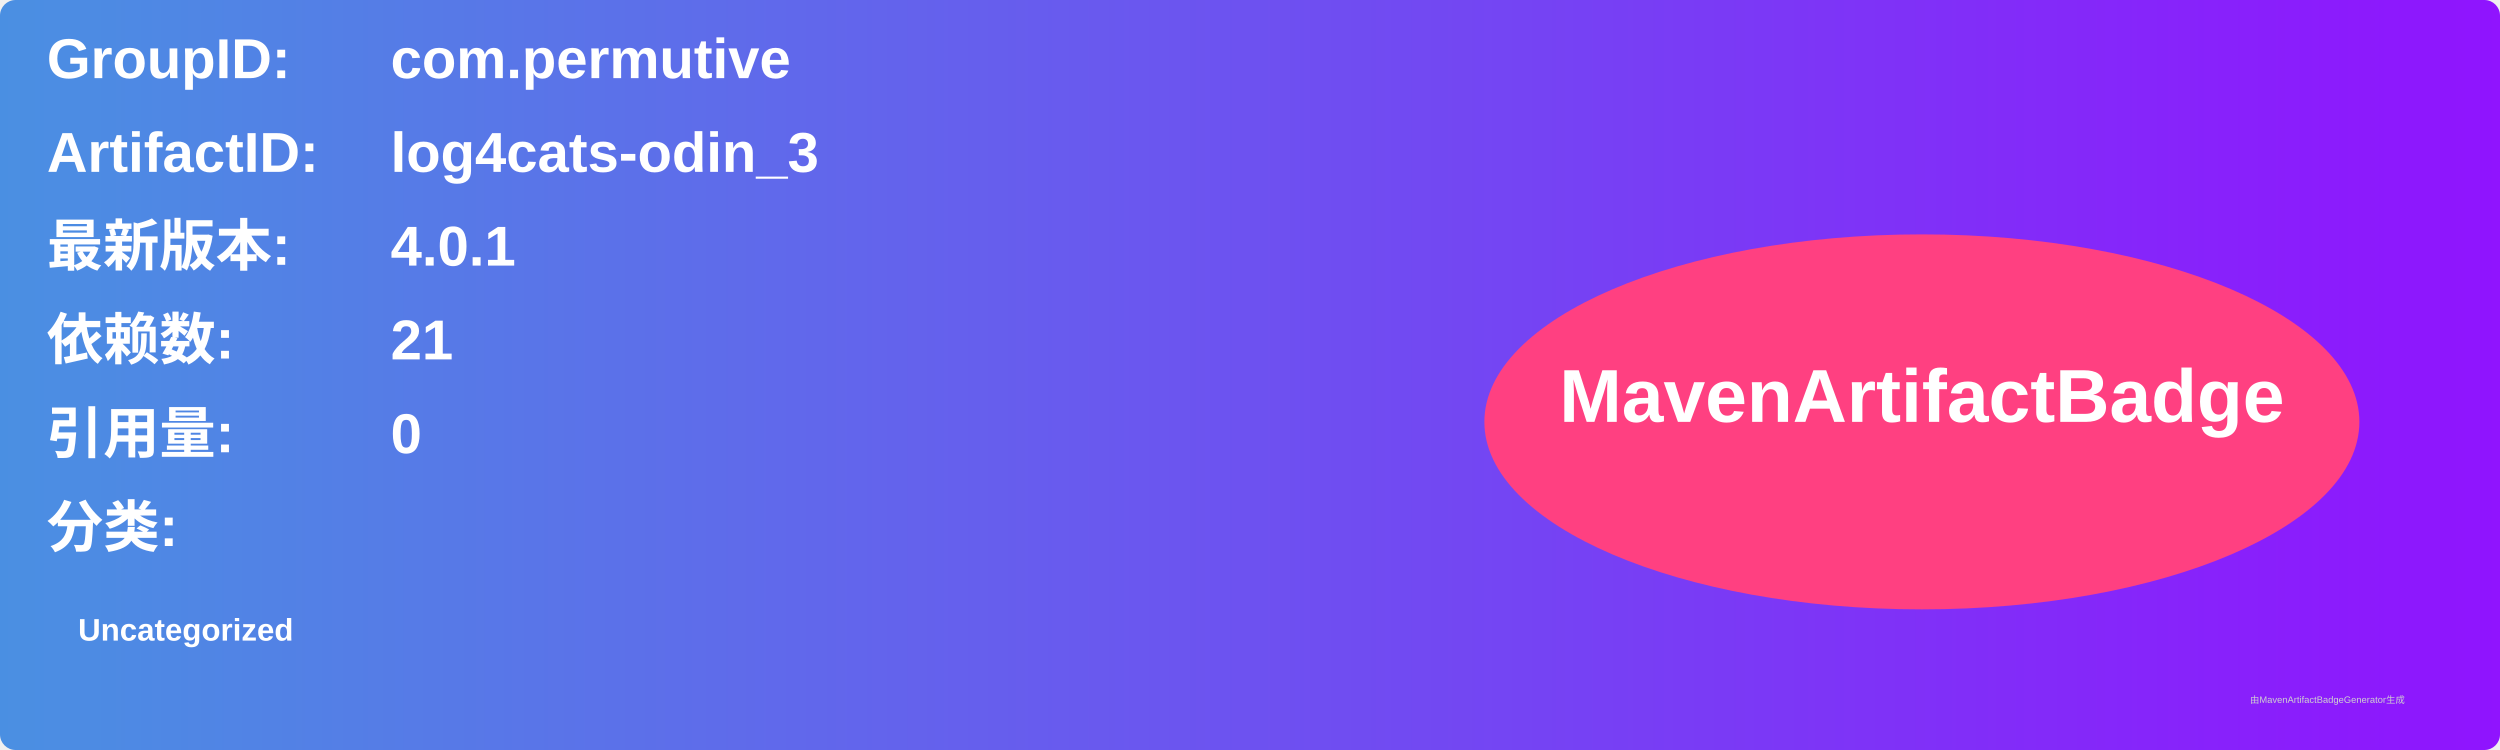
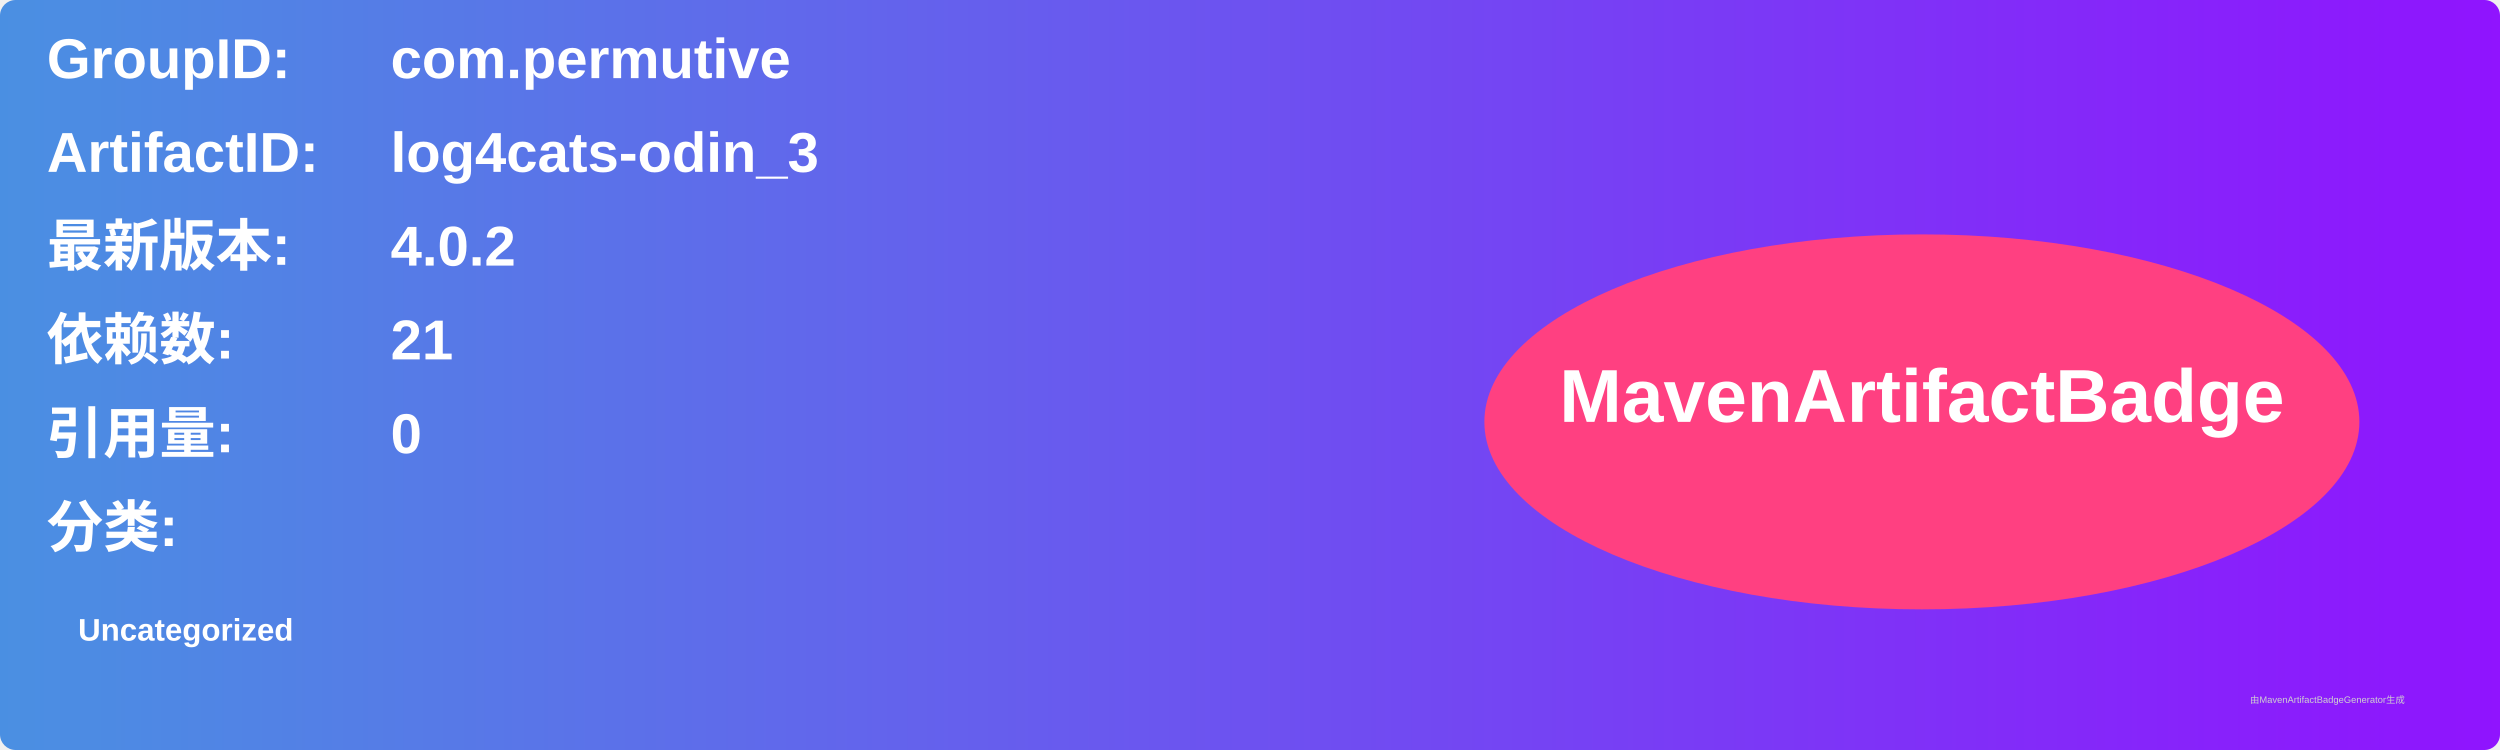
<svg xmlns="http://www.w3.org/2000/svg" width="800" height="240" viewBox="0 0 800 240">
  <linearGradient id="grad" x1="0%" y1="0%" x2="100%" y2="0%">
    <stop offset="0%" stop-color="#4a90e2" />
    <stop offset="100%" stop-color="#9013fe" />
  </linearGradient>
  <rect width="100%" height="100%" rx="5" ry="5" fill="url(#grad)" />
  <g transform="translate(15, 15)">
    <text x="0" y="10" font-family="Arial" font-size="18" fill="white" font-weight="bold" width="260">GroupID:</text>
    <text x="110" y="10" font-family="Arial" font-size="18" fill="white" font-weight="bold" width="460">com.permutive</text>
    <text x="0" y="40" font-family="Arial" font-size="18" fill="white" font-weight="bold" width="260">ArtifactID:</text>
    <text x="110" y="40" font-family="Arial" font-size="18" fill="white" font-weight="bold" width="460">log4cats-odin_3</text>
    <text x="0" y="70" font-family="Arial" font-size="18" fill="white" font-weight="bold">最新版本:</text>
    <text x="110" y="70" font-family="Arial" font-size="18" fill="white" font-weight="bold">
-       <tspan font-weight="bold">4.0.1</tspan>
+       <tspan font-weight="bold">4.0.2</tspan>
    </text>
    <text x="0" y="100" font-family="Arial" font-size="18" fill="white" font-weight="bold">依赖数: </text>
    <text x="110" y="100" font-family="Arial" font-size="18" fill="white">
      <tspan font-weight="bold">21</tspan>
    </text>
    <text x="0" y="130" font-family="Arial" font-size="18" fill="white" font-weight="bold">引用量: </text>
    <text x="110" y="130" font-family="Arial" font-size="18" fill="white">
      <tspan font-weight="bold">0</tspan>
    </text>
    <text x="0" y="160" font-family="Arial" font-size="18" fill="white" font-weight="bold">分类:</text>
    <text x="10" y="190" font-family="Arial" font-size="10" fill="white">
      <tspan font-weight="bold">Uncategorized</tspan>
    </text>
    <ellipse cx="600" cy="120" rx="140" ry="60" fill="#ff4081" />
    <text x="600" y="120" text-anchor="middle" font-family="Arial" font-size="24" fill="white" font-weight="bold">MavenArtifactBadge</text>
  </g>
  <text x="720" y="225" font-family="Arial" font-size="3" fill="#d0d0d0">由MavenArtifactBadgeGenerator生成</text>
</svg>
